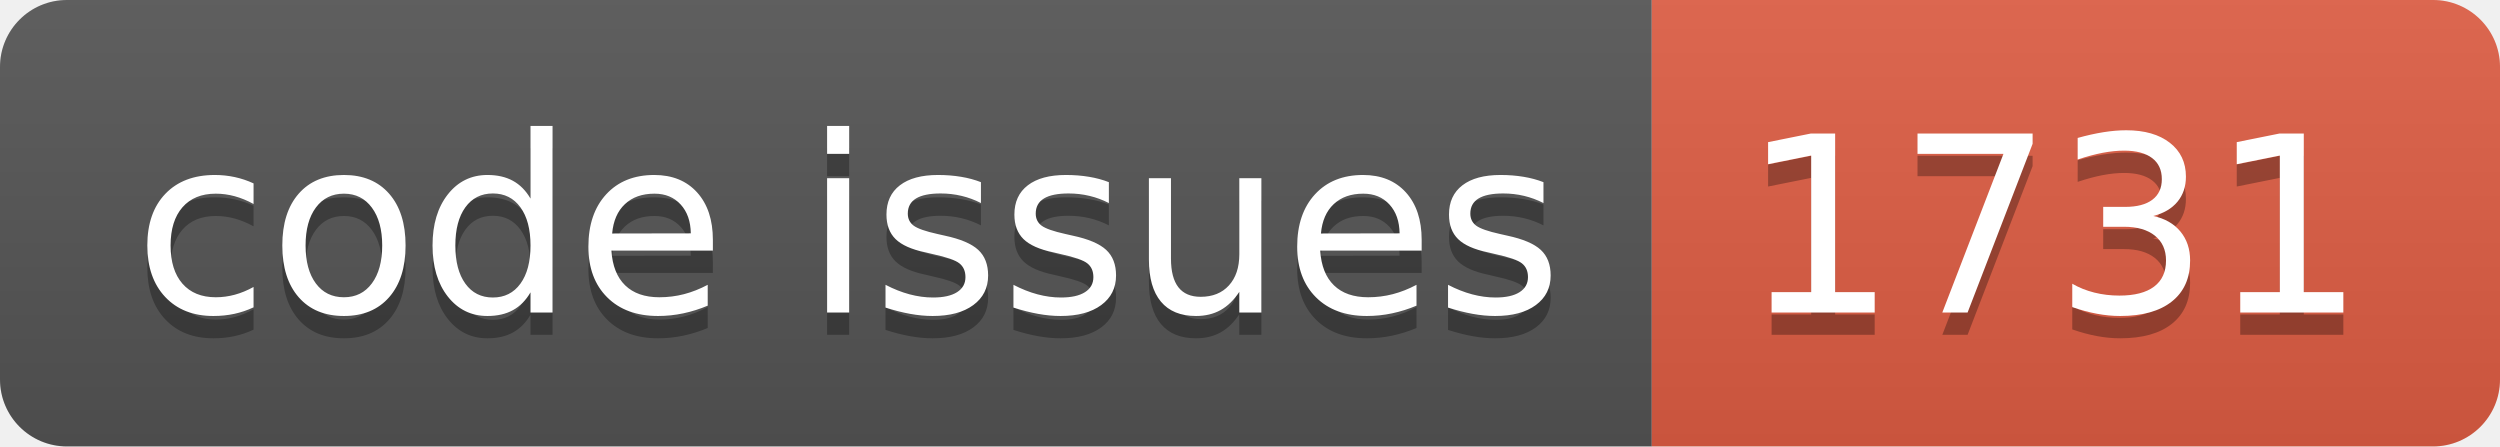
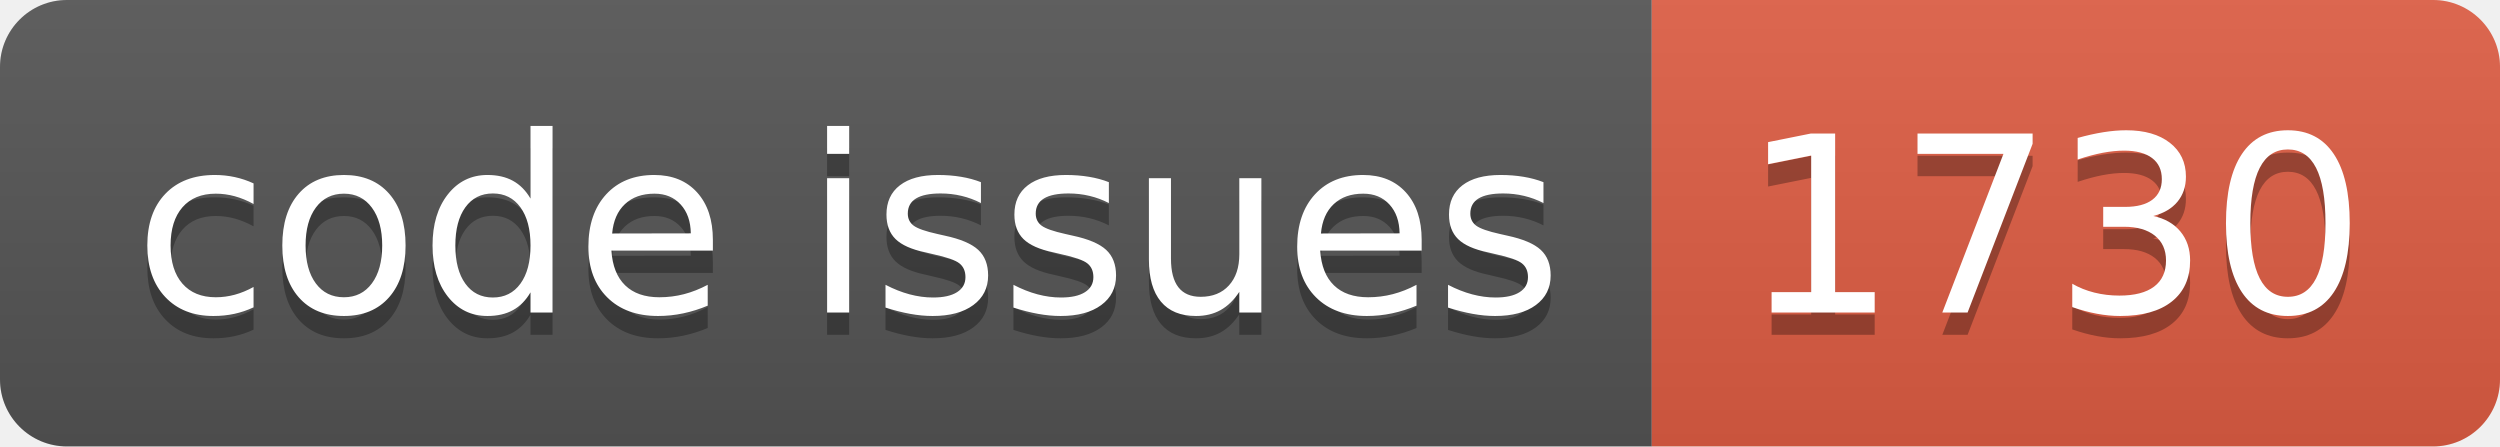
<svg xmlns="http://www.w3.org/2000/svg" width="112.0" height="20">
  <linearGradient id="smooth" x2="0" y2="100%">
    <stop offset="0" stop-color="#bbb" stop-opacity=".1" />
    <stop offset="1" stop-opacity=".1" />
  </linearGradient>
  <clipPath id="round">
    <rect width="112.0" height="20" rx="3" fill="#fff" />
  </clipPath>
  <g clip-path="url(#round)">
    <rect width="74.0" height="20" fill="#555" />
    <rect x="74.0" width="38.0" height="20" fill="#e05d44" />
    <rect width="112.0" height="20" fill="url(#smooth)" />
  </g>
  <g fill="#fff" text-anchor="middle" font-family="DejaVu Sans,Verdana,Geneva,sans-serif" font-size="110">
    <text x="380.0" y="150" fill="#010101" fill-opacity=".3" transform="scale(0.1)" textLength="640.0" lengthAdjust="spacing">code issues</text>
    <text x="380.0" y="140" transform="scale(0.1)" textLength="640.0" lengthAdjust="spacing">code issues</text>
-     <text x="920.0" y="150" fill="#010101" fill-opacity=".3" transform="scale(0.1)" textLength="280.0" lengthAdjust="spacing">1731</text>
-     <text x="920.0" y="140" transform="scale(0.1)" textLength="280.0" lengthAdjust="spacing">1731</text>
+     <text x="920.0" y="150" fill="#010101" fill-opacity=".3" transform="scale(0.1)" textLength="280.0" lengthAdjust="spacing">1730</text>
+     <text x="920.0" y="140" transform="scale(0.1)" textLength="280.0" lengthAdjust="spacing">1730</text>
  </g>
</svg>
